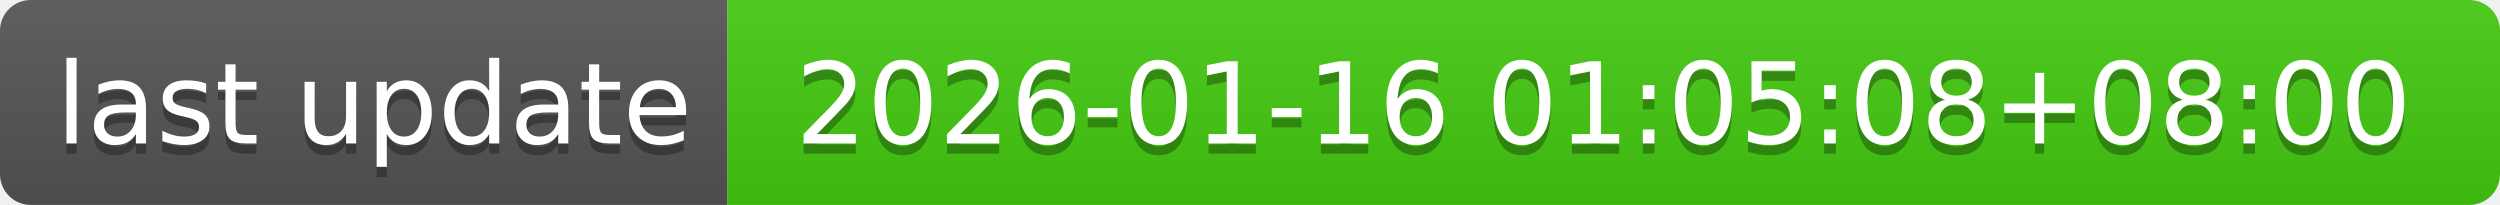
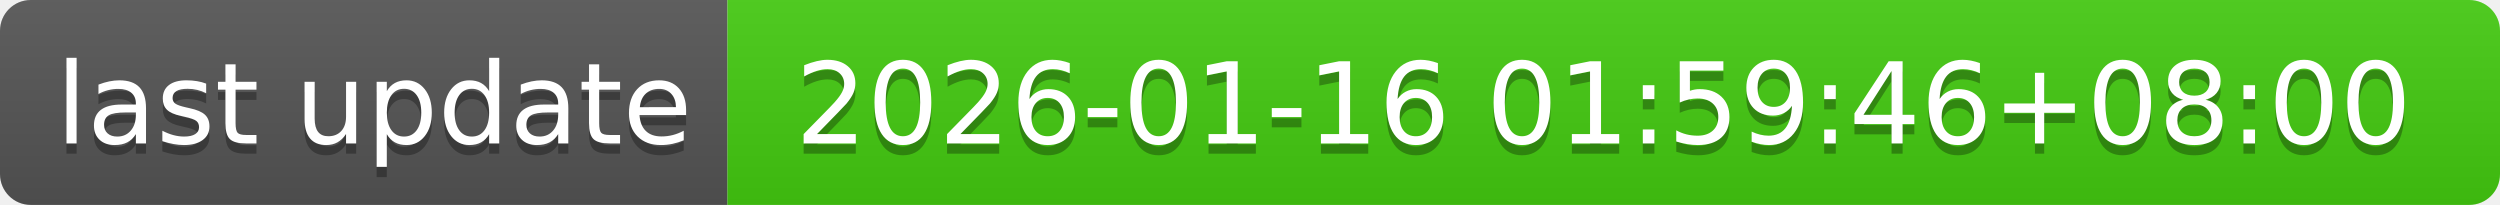
- <svg xmlns="http://www.w3.org/2000/svg" width="244" height="20" role="img" aria-label="last update: 2026-01-16 01:05:08+08:00">
+ <svg xmlns="http://www.w3.org/2000/svg" width="244" height="20" role="img" aria-label="last update: 2026-01-16 01:59:46+08:00">
  <linearGradient id="s" x2="0" y2="100%">
    <stop offset="0" stop-color="#bbb" stop-opacity=".1" />
    <stop offset="1" stop-opacity=".1" />
  </linearGradient>
  <clipPath id="r">
    <rect width="244" height="20" rx="3" fill="#fff" />
  </clipPath>
  <g clip-path="url(#r)">
    <rect width="71" height="20" fill="#555" />
    <rect x="71" width="173" height="20" fill="#4c1" />
    <rect width="244" height="20" fill="url(#s)" />
  </g>
  <g fill="#fff" text-anchor="middle" font-family="Verdana,Geneva,DejaVu Sans,sans-serif" text-rendering="geometricPrecision" font-size="110">
    <text aria-hidden="true" x="365" y="150" fill="#010101" fill-opacity=".3" transform="scale(.1)" textLength="610">last update</text>
    <text x="365" y="140" transform="scale(.1)" fill="#fff" textLength="610">last update</text>
-     <text aria-hidden="true" x="1565" y="150" fill="#010101" fill-opacity=".3" transform="scale(.1)" textLength="1630">2026-01-16 01:05:08+08:00</text>
-     <text x="1565" y="140" transform="scale(.1)" fill="#fff" textLength="1630">2026-01-16 01:05:08+08:00</text>
+     <text aria-hidden="true" x="1565" y="150" fill="#010101" fill-opacity=".3" transform="scale(.1)" textLength="1630">2026-01-16 01:59:46+08:00</text>
+     <text x="1565" y="140" transform="scale(.1)" fill="#fff" textLength="1630">2026-01-16 01:59:46+08:00</text>
  </g>
</svg>
